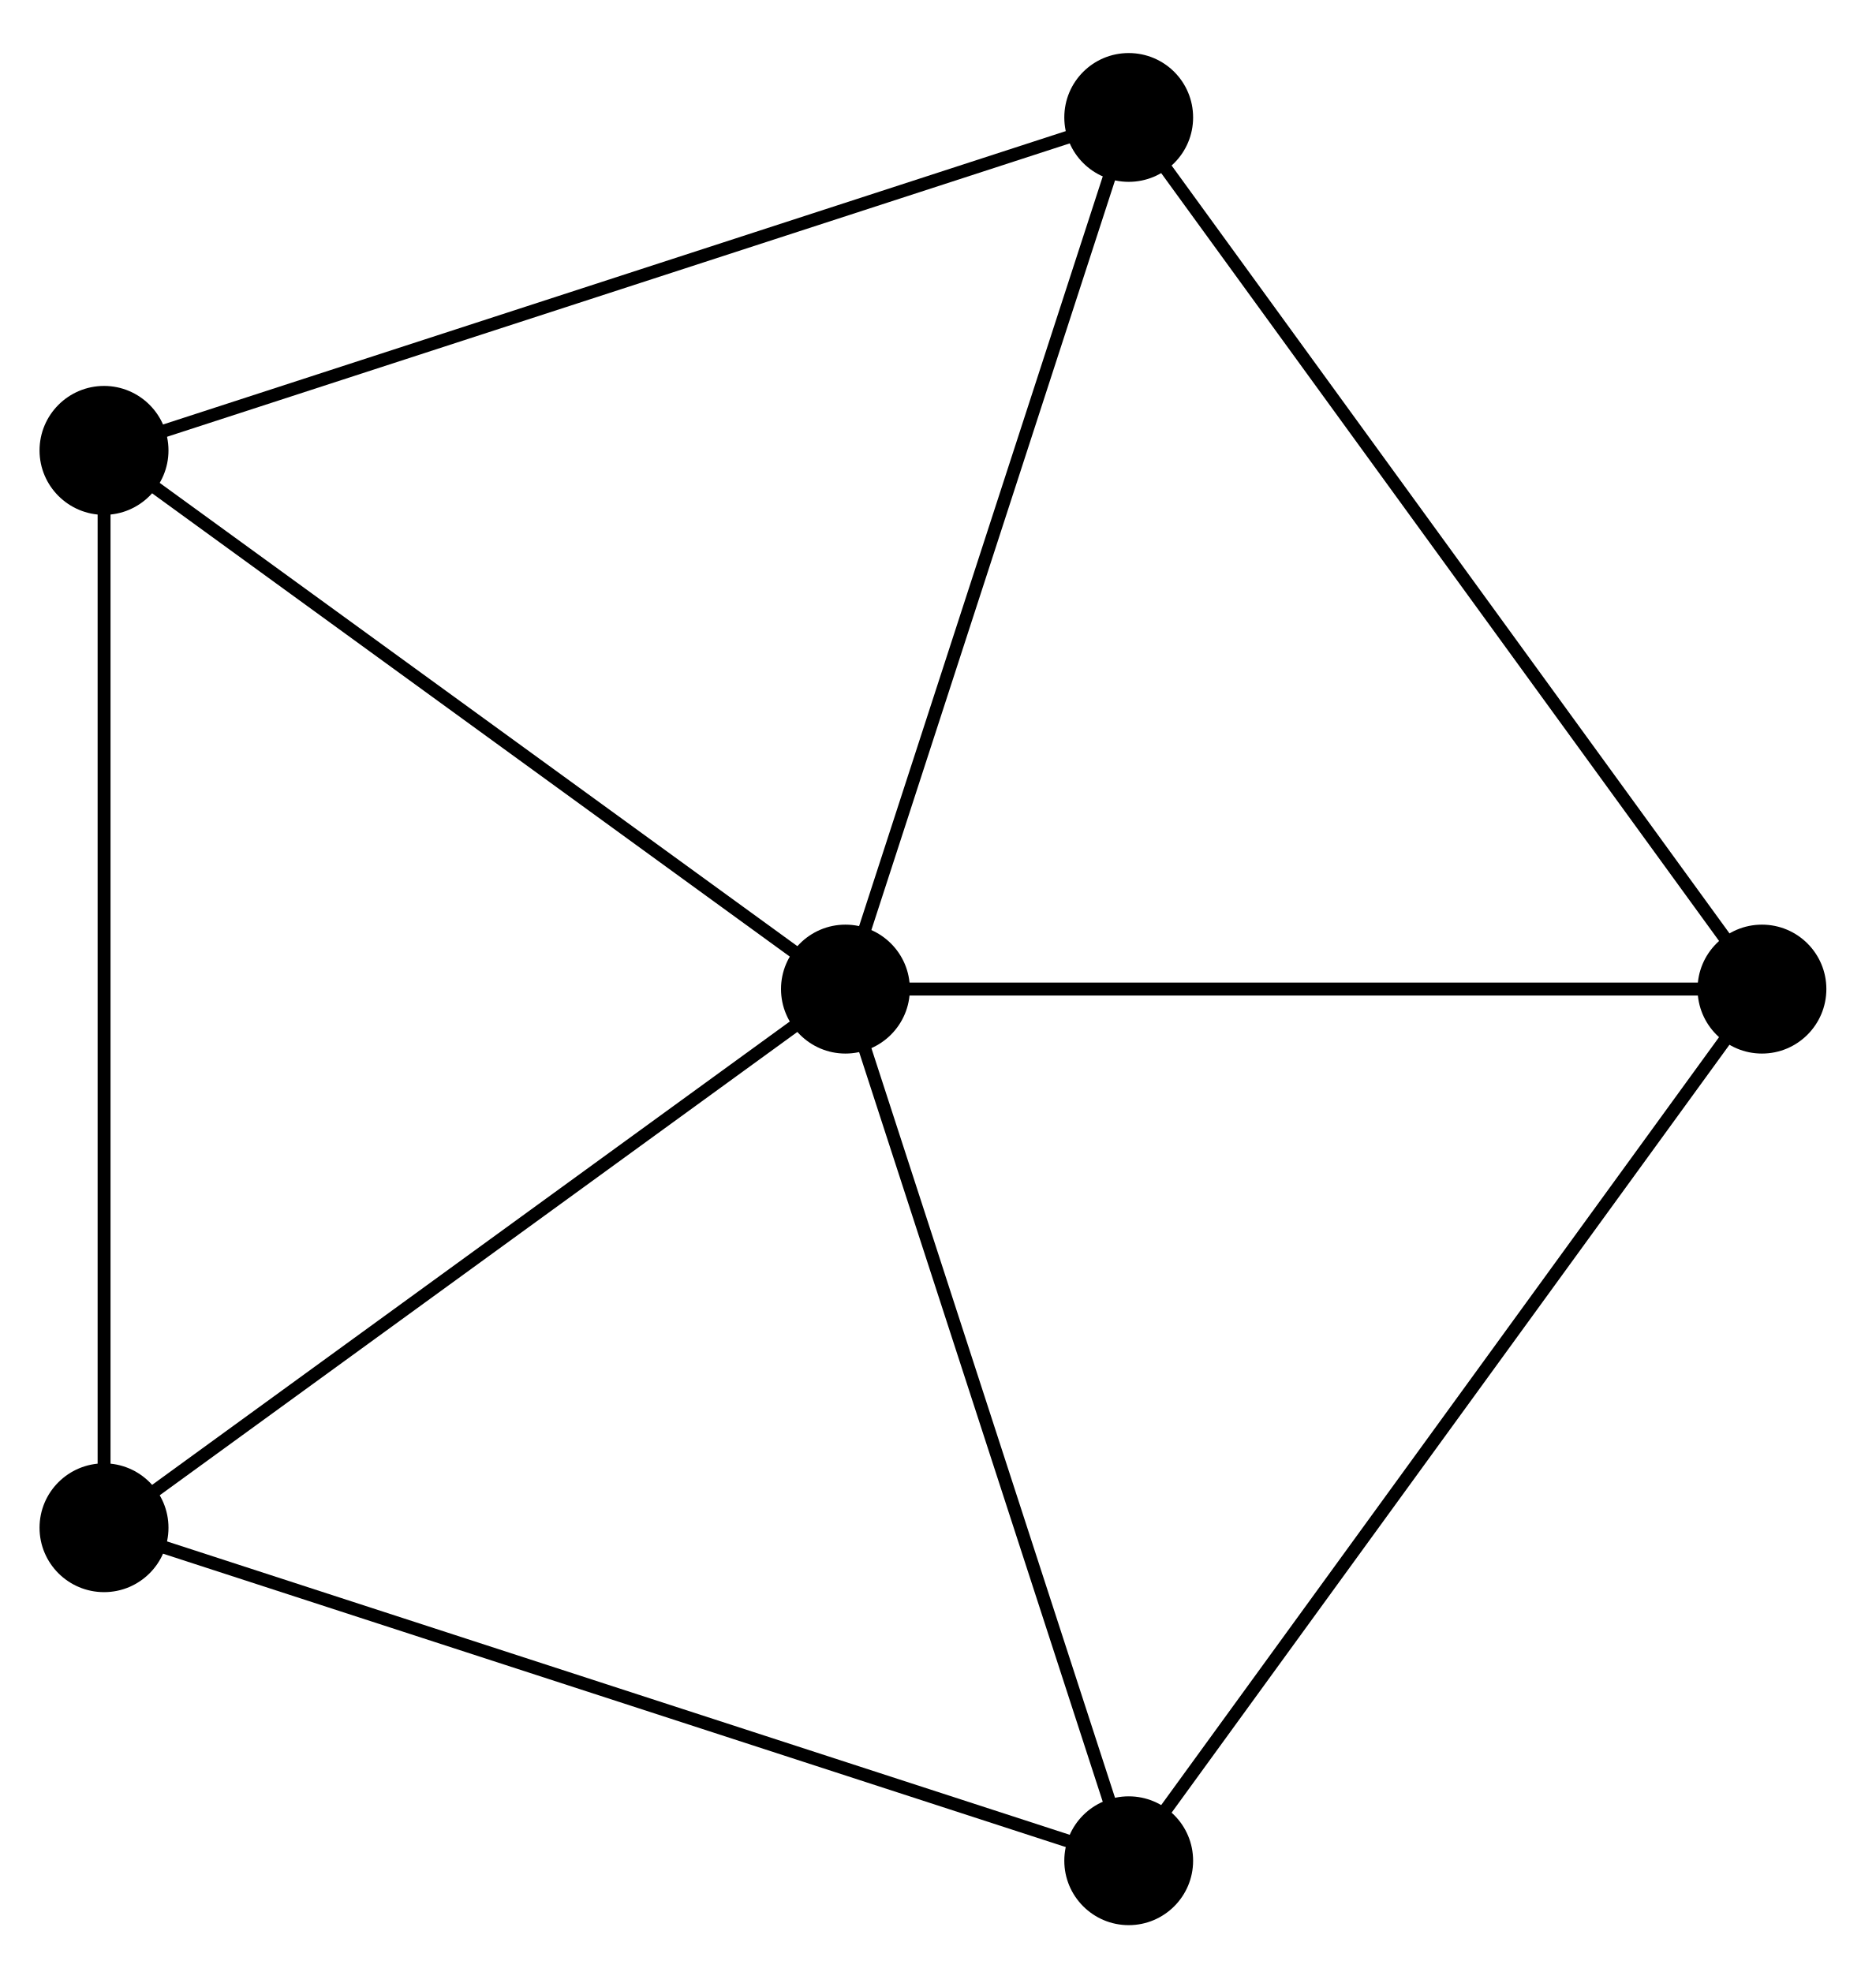
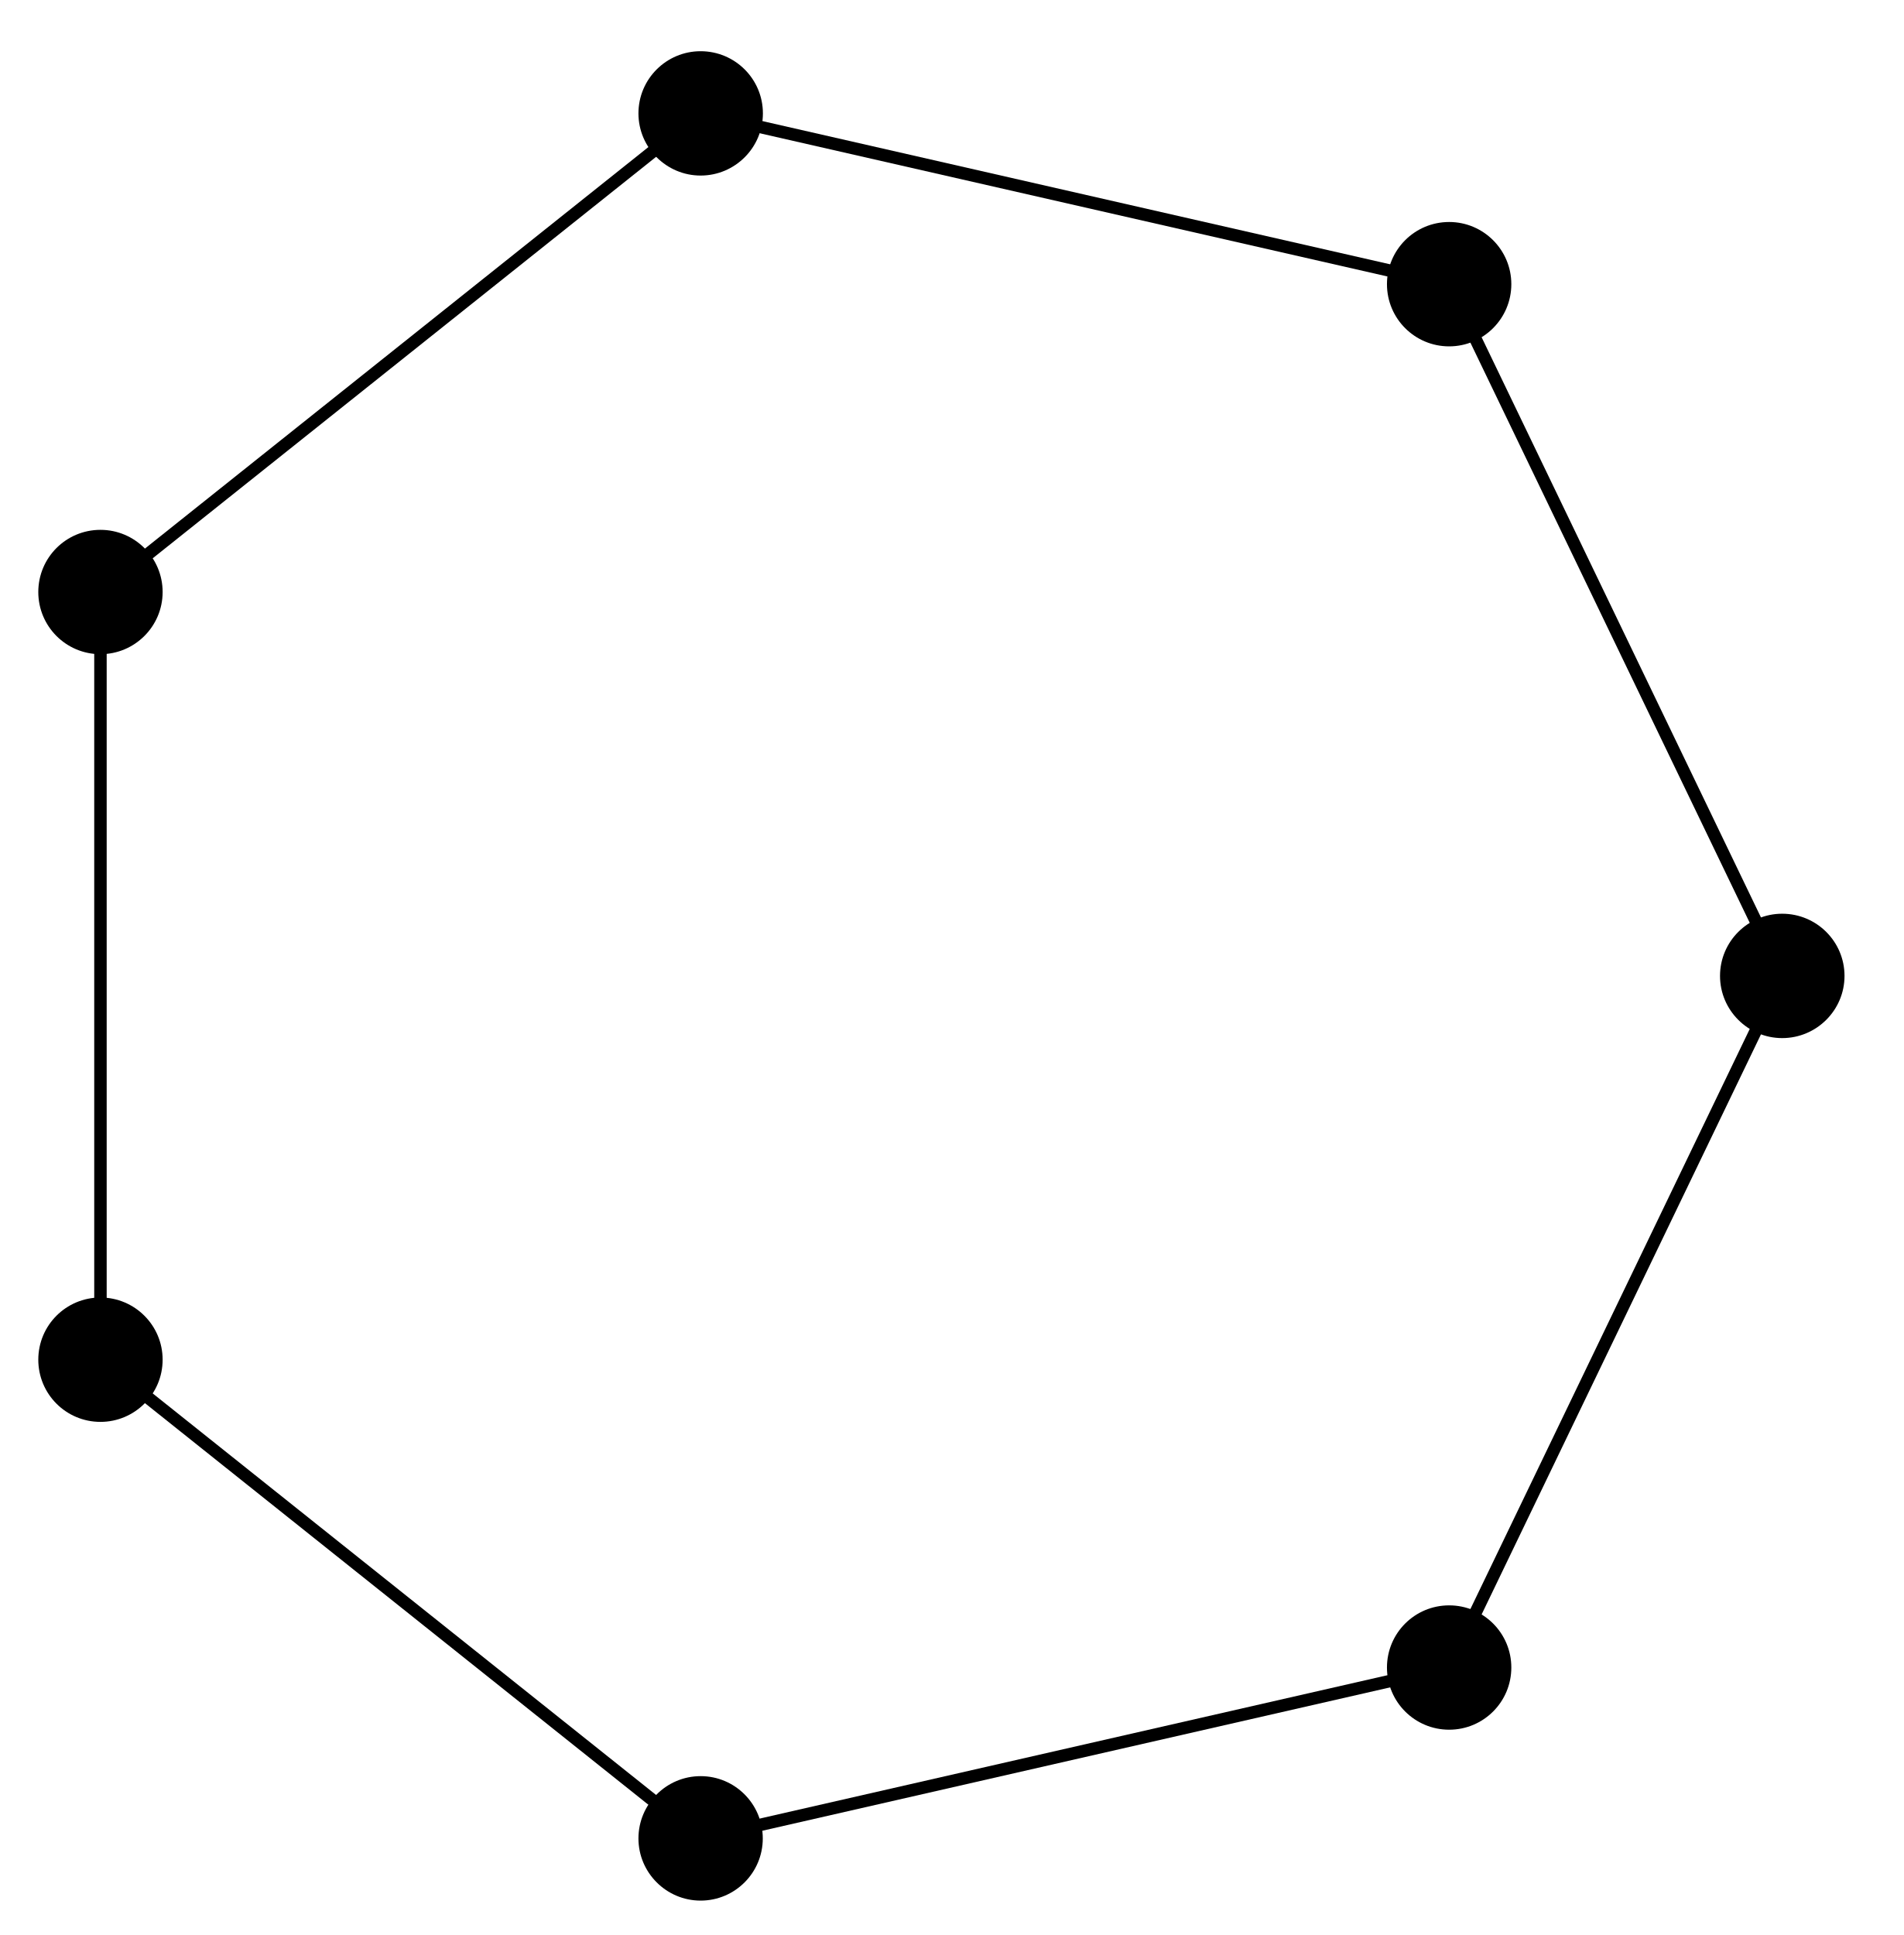
- <svg xmlns="http://www.w3.org/2000/svg" width="58pt" height="61pt" viewBox="0 0 58 61" version="1.1">
+ <svg xmlns="http://www.w3.org/2000/svg" width="61pt" height="62pt" viewBox="0 0 61 62" version="1.1">
  <g id="surface1">
-     <path style=" stroke:none;fill-rule:nonzero;fill:rgb(0%,0%,0%);fill-opacity:1;" d="M 28.141 30.594 C 28.141 29.496 27.25 28.602 26.148 28.602 C 25.051 28.602 24.156 29.496 24.156 30.594 C 24.156 31.695 25.051 32.59 26.148 32.59 C 27.25 32.59 28.141 31.695 28.141 30.594 Z M 28.141 30.594 " />
-     <path style="fill:none;stroke-width:0.399;stroke-linecap:butt;stroke-linejoin:miter;stroke:rgb(0%,0%,0%);stroke-opacity:1;stroke-miterlimit:10;" d="M -0.002 0.001 L 28.346 0.001 L 8.76 26.96 " transform="matrix(1,0,0,-1.0001,26.15,30.59516)" />
-     <path style=" stroke:none;fill-rule:nonzero;fill:rgb(0%,0%,0%);fill-opacity:1;" d="M 56.488 30.594 C 56.488 29.496 55.598 28.602 54.496 28.602 C 53.395 28.602 52.504 29.496 52.504 30.594 C 52.504 31.695 53.395 32.59 54.496 32.59 C 55.598 32.59 56.488 31.695 56.488 30.594 Z M 56.488 30.594 " />
-     <path style="fill:none;stroke-width:0.399;stroke-linecap:butt;stroke-linejoin:miter;stroke:rgb(0%,0%,0%);stroke-opacity:1;stroke-miterlimit:10;" d="M -0.002 0.001 L 8.76 26.96 L -22.931 16.66 " transform="matrix(1,0,0,-1.0001,26.15,30.59516)" />
-     <path style=" stroke:none;fill-rule:nonzero;fill:rgb(0%,0%,0%);fill-opacity:1;" d="M 36.902 3.633 C 36.902 2.531 36.012 1.641 34.91 1.641 C 33.809 1.641 32.918 2.531 32.918 3.633 C 32.918 4.734 33.809 5.625 34.91 5.625 C 36.012 5.625 36.902 4.734 36.902 3.633 Z M 36.902 3.633 " />
-     <path style="fill:none;stroke-width:0.399;stroke-linecap:butt;stroke-linejoin:miter;stroke:rgb(0%,0%,0%);stroke-opacity:1;stroke-miterlimit:10;" d="M -0.002 0.001 L -22.931 16.66 L -22.931 -16.661 " transform="matrix(1,0,0,-1.0001,26.15,30.59516)" />
-     <path style=" stroke:none;fill-rule:nonzero;fill:rgb(0%,0%,0%);fill-opacity:1;" d="M 5.211 13.934 C 5.211 12.832 4.316 11.938 3.219 11.938 C 2.117 11.938 1.223 12.832 1.223 13.934 C 1.223 15.031 2.117 15.926 3.219 15.926 C 4.316 15.926 5.211 15.031 5.211 13.934 Z M 5.211 13.934 " />
-     <path style="fill:none;stroke-width:0.399;stroke-linecap:butt;stroke-linejoin:miter;stroke:rgb(0%,0%,0%);stroke-opacity:1;stroke-miterlimit:10;" d="M -0.002 0.001 L -22.931 -16.661 L 8.76 -26.961 " transform="matrix(1,0,0,-1.0001,26.15,30.59516)" />
-     <path style=" stroke:none;fill-rule:nonzero;fill:rgb(0%,0%,0%);fill-opacity:1;" d="M 5.211 47.258 C 5.211 46.156 4.316 45.266 3.219 45.266 C 2.117 45.266 1.223 46.156 1.223 47.258 C 1.223 48.359 2.117 49.25 3.219 49.25 C 4.316 49.25 5.211 48.359 5.211 47.258 Z M 5.211 47.258 " />
-     <path style="fill:none;stroke-width:0.399;stroke-linecap:butt;stroke-linejoin:miter;stroke:rgb(0%,0%,0%);stroke-opacity:1;stroke-miterlimit:10;" d="M -0.002 0.001 L 8.76 -26.961 L 28.346 0.001 " transform="matrix(1,0,0,-1.0001,26.15,30.59516)" />
-     <path style=" stroke:none;fill-rule:nonzero;fill:rgb(0%,0%,0%);fill-opacity:1;" d="M 36.902 57.559 C 36.902 56.457 36.012 55.566 34.91 55.566 C 33.809 55.566 32.918 56.457 32.918 57.559 C 32.918 58.656 33.809 59.551 34.91 59.551 C 36.012 59.551 36.902 58.656 36.902 57.559 Z M 36.902 57.559 " />
+     <path style="fill:none;stroke-width:0.399;stroke-linecap:butt;stroke-linejoin:miter;stroke:rgb(0%,0%,0%);stroke-opacity:1;stroke-miterlimit:10;" d="M 17.674 22.162 L -6.308 27.634 L -25.537 12.299 L -25.537 -12.298 L -6.308 -27.637 L 17.674 -22.16 L 28.345 -0.001 Z M 17.674 22.162 " transform="matrix(1.00009,0,0,-1.00005,28.75806,31.26811)" />
+     <path style=" stroke:none;fill-rule:nonzero;fill:rgb(0%,0%,0%);fill-opacity:1;" d="M 48.426 9.105 C 48.426 8.004 47.531 7.113 46.434 7.113 C 45.332 7.113 44.441 8.004 44.441 9.105 C 44.441 10.207 45.332 11.098 46.434 11.098 C 47.531 11.098 48.426 10.207 48.426 9.105 Z M 48.426 9.105 " />
+     <path style=" stroke:none;fill-rule:nonzero;fill:rgb(0%,0%,0%);fill-opacity:1;" d="M 24.445 3.633 C 24.445 2.531 23.551 1.641 22.449 1.641 C 21.352 1.641 20.457 2.531 20.457 3.633 C 20.457 4.73 21.352 5.625 22.449 5.625 C 23.551 5.625 24.445 4.73 24.445 3.633 Z M 24.445 3.633 " />
+     <path style=" stroke:none;fill-rule:nonzero;fill:rgb(0%,0%,0%);fill-opacity:1;" d="M 5.211 18.969 C 5.211 17.867 4.316 16.977 3.219 16.977 C 2.117 16.977 1.227 17.867 1.227 18.969 C 1.227 20.07 2.117 20.961 3.219 20.961 C 4.316 20.961 5.211 20.07 5.211 18.969 Z M 5.211 18.969 " />
+     <path style=" stroke:none;fill-rule:nonzero;fill:rgb(0%,0%,0%);fill-opacity:1;" d="M 5.211 43.566 C 5.211 42.465 4.316 41.574 3.219 41.574 C 2.117 41.574 1.227 42.465 1.227 43.566 C 1.227 44.668 2.117 45.559 3.219 45.559 C 4.316 45.559 5.211 44.668 5.211 43.566 Z M 5.211 43.566 " />
+     <path style=" stroke:none;fill-rule:nonzero;fill:rgb(0%,0%,0%);fill-opacity:1;" d="M 24.441 58.906 C 24.441 57.805 23.551 56.91 22.449 56.91 C 21.352 56.91 20.457 57.805 20.457 58.906 C 20.457 60.004 21.352 60.898 22.449 60.898 C 23.551 60.898 24.441 60.004 24.441 58.906 Z M 24.441 58.906 " />
+     <path style=" stroke:none;fill-rule:nonzero;fill:rgb(0%,0%,0%);fill-opacity:1;" d="M 48.426 53.43 C 48.426 52.328 47.535 51.438 46.434 51.438 C 45.332 51.438 44.441 52.328 44.441 53.43 C 44.441 54.531 45.332 55.422 46.434 55.422 C 47.535 55.422 48.426 54.531 48.426 53.43 Z M 48.426 53.43 " />
+     <path style=" stroke:none;fill-rule:nonzero;fill:rgb(0%,0%,0%);fill-opacity:1;" d="M 59.102 31.27 C 59.102 30.168 58.207 29.277 57.105 29.277 C 56.008 29.277 55.113 30.168 55.113 31.27 C 55.113 32.367 56.008 33.262 57.105 33.262 C 58.207 33.262 59.102 32.367 59.102 31.27 Z M 59.102 31.27 " />
  </g>
</svg>
